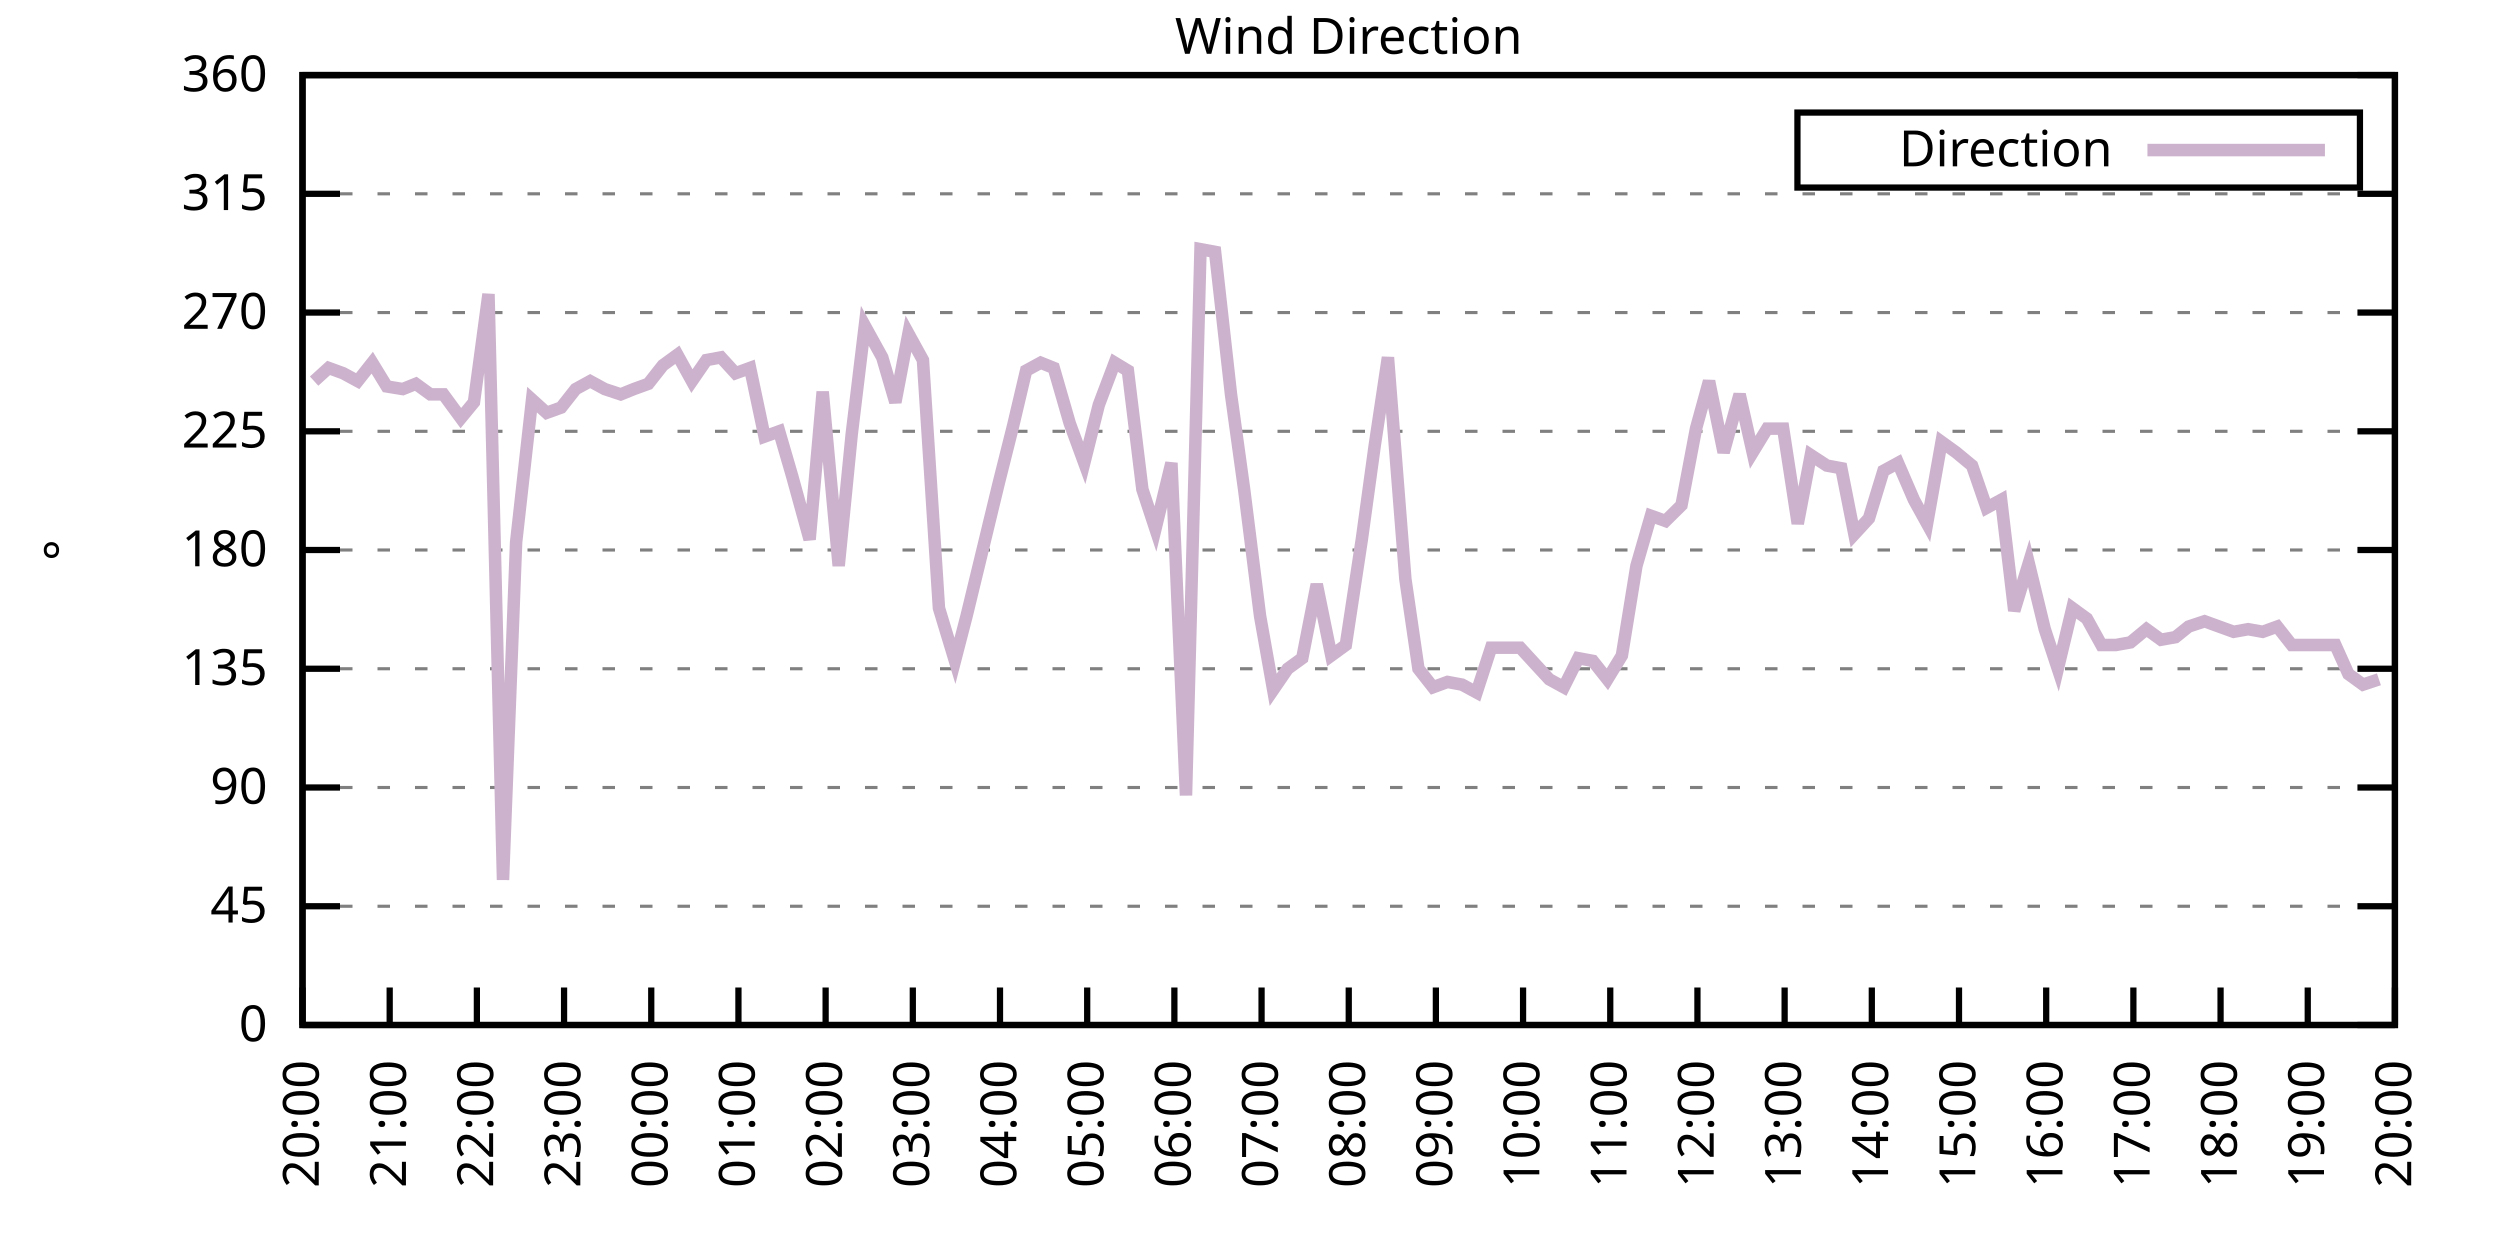
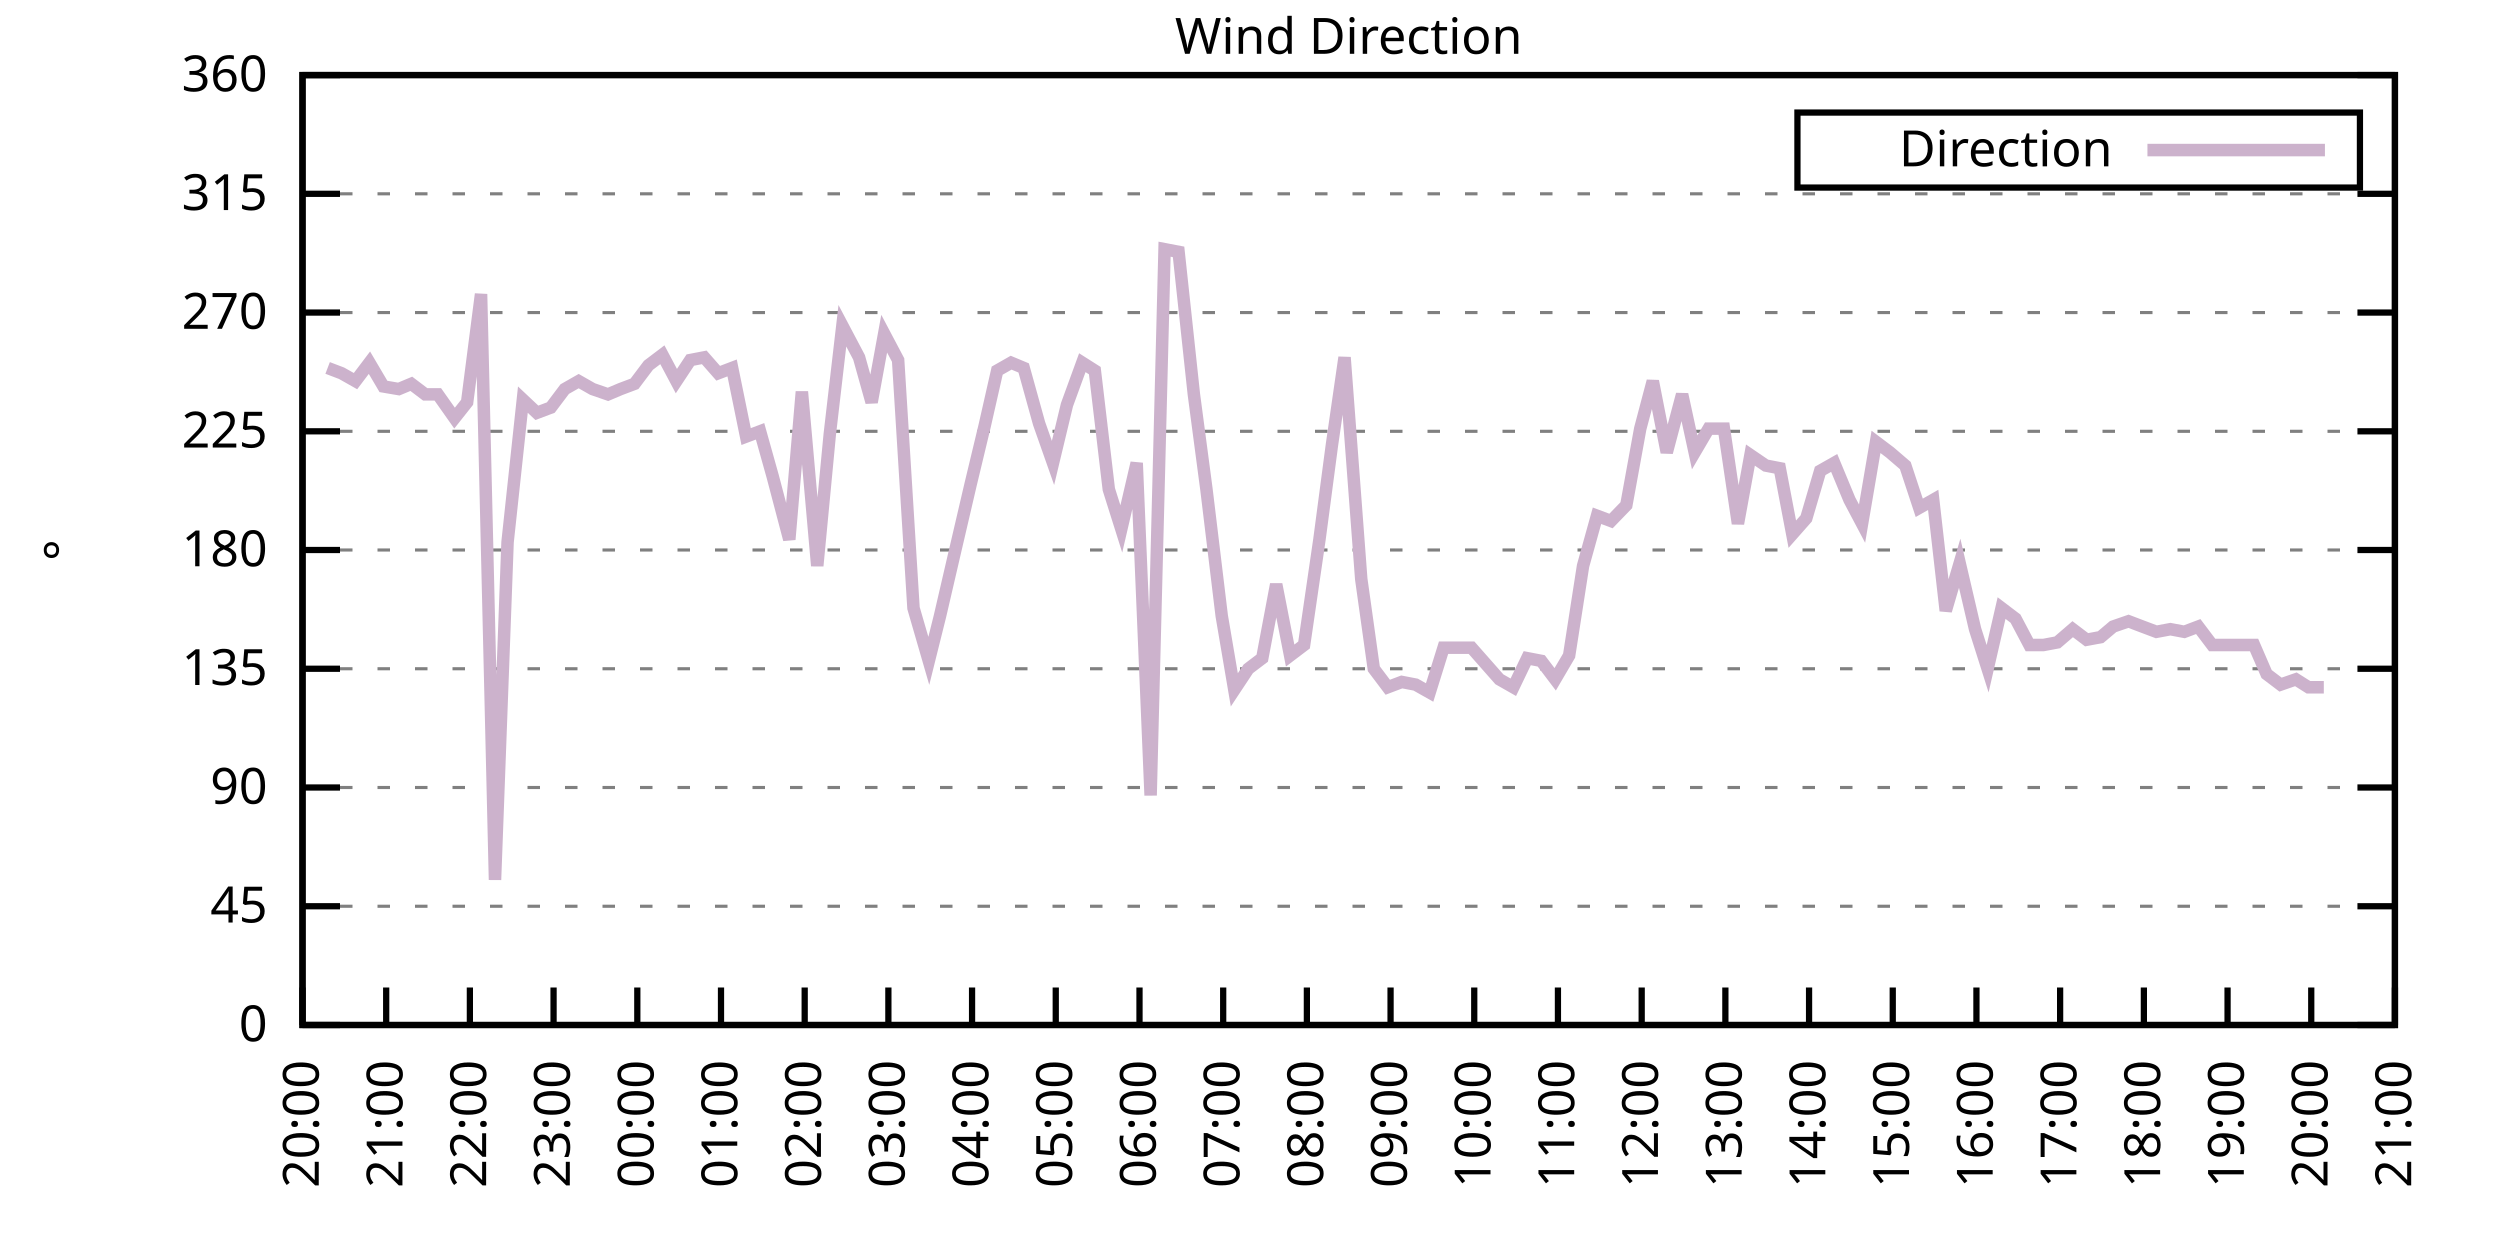
<svg xmlns="http://www.w3.org/2000/svg" xmlns:xlink="http://www.w3.org/1999/xlink" width="400" height="200" viewBox="0 0 400 200">
  <g id="gnuplot_canvas">
    <rect x="0" y="0" width="400" height="200" fill="none" />
    <defs>
      <circle id="gpDot" r="0.5" stroke-width="0.5" stroke="currentColor" />
      <path id="gpPt0" stroke-width="0.333" stroke="currentColor" d="M-1,0 h2 M0,-1 v2" />
      <path id="gpPt1" stroke-width="0.333" stroke="currentColor" d="M-1,-1 L1,1 M1,-1 L-1,1" />
      <path id="gpPt2" stroke-width="0.333" stroke="currentColor" d="M-1,0 L1,0 M0,-1 L0,1 M-1,-1 L1,1 M-1,1 L1,-1" />
      <rect id="gpPt3" stroke-width="0.333" stroke="currentColor" x="-1" y="-1" width="2" height="2" />
      <rect id="gpPt4" stroke-width="0.333" stroke="currentColor" fill="currentColor" x="-1" y="-1" width="2" height="2" />
      <circle id="gpPt5" stroke-width="0.333" stroke="currentColor" cx="0" cy="0" r="1" />
      <use xlink:href="#gpPt5" id="gpPt6" fill="currentColor" stroke="none" />
      <path id="gpPt7" stroke-width="0.333" stroke="currentColor" d="M0,-1.33 L-1.33,0.67 L1.33,0.67 z" />
      <use xlink:href="#gpPt7" id="gpPt8" fill="currentColor" stroke="none" />
      <use xlink:href="#gpPt7" id="gpPt9" stroke="currentColor" transform="rotate(180)" />
      <use xlink:href="#gpPt9" id="gpPt10" fill="currentColor" stroke="none" />
      <use xlink:href="#gpPt3" id="gpPt11" stroke="currentColor" transform="rotate(45)" />
      <use xlink:href="#gpPt11" id="gpPt12" fill="currentColor" stroke="none" />
      <path id="gpPt13" stroke-width="0.333" stroke="currentColor" d="M0,1.330 L1.265,0.411 L0.782,-1.067 L-0.782,-1.076 L-1.265,0.411 z" />
      <use xlink:href="#gpPt13" id="gpPt14" fill="currentColor" stroke="none" />
      <filter id="textbox" filterUnits="objectBoundingBox" x="0" y="0" height="1" width="1">
        <feFlood flood-color="white" flood-opacity="1" result="bgnd" />
        <feComposite in="SourceGraphic" in2="bgnd" operator="atop" />
      </filter>
      <filter id="greybox" filterUnits="objectBoundingBox" x="0" y="0" height="1" width="1">
        <feFlood flood-color="lightgrey" flood-opacity="1" result="grey" />
        <feComposite in="SourceGraphic" in2="grey" operator="atop" />
      </filter>
    </defs>
    <g fill="none" color="white" stroke="currentColor" stroke-width="1.00" stroke-linecap="butt" stroke-linejoin="miter">
</g>
    <g fill="none" color="black" stroke="currentColor" stroke-width="1.00" stroke-linecap="butt" stroke-linejoin="miter">
      <g stroke="none" shape-rendering="crispEdges">
        <polygon fill="rgb(255, 255, 255)" points="48.40,164.00 383.18,164.00 383.18,12.02 48.40,12.02 " />
      </g>
    </g>
    <g fill="none" color="black" stroke="currentColor" stroke-width="1.00" stroke-linecap="butt" stroke-linejoin="miter">
</g>
    <g fill="none" color="black" stroke="black" stroke-width="0.50" stroke-linecap="butt" stroke-linejoin="miter">
</g>
    <g fill="none" color="gray" stroke="currentColor" stroke-width="0.50" stroke-linecap="butt" stroke-linejoin="miter">
      <path stroke="gray" stroke-dasharray="2,4" class="gridline" d="M48.40,164.00 L383.19,164.00  " />
    </g>
    <g fill="none" color="gray" stroke="gray" stroke-width="1.00" stroke-linecap="butt" stroke-linejoin="miter">
</g>
    <g fill="none" color="black" stroke="currentColor" stroke-width="1.00" stroke-linecap="butt" stroke-linejoin="miter">
      <path stroke="black" d="M48.40,164.00 L54.40,164.00 M383.19,164.00 L377.19,164.00  " />
      <g transform="translate(42.80,166.60)" stroke="none" fill="black" font-family="Sans" font-size="8.00" text-anchor="end">
        <text>
          <tspan font-family="Sans"> 0</tspan>
        </text>
      </g>
    </g>
    <g fill="none" color="black" stroke="currentColor" stroke-width="1.00" stroke-linecap="butt" stroke-linejoin="miter">
</g>
    <g fill="none" color="black" stroke="black" stroke-width="0.50" stroke-linecap="butt" stroke-linejoin="miter">
</g>
    <g fill="none" color="gray" stroke="currentColor" stroke-width="0.50" stroke-linecap="butt" stroke-linejoin="miter">
      <path stroke="gray" stroke-dasharray="2,4" class="gridline" d="M48.40,145.00 L383.19,145.00  " />
    </g>
    <g fill="none" color="gray" stroke="gray" stroke-width="1.00" stroke-linecap="butt" stroke-linejoin="miter">
</g>
    <g fill="none" color="black" stroke="currentColor" stroke-width="1.00" stroke-linecap="butt" stroke-linejoin="miter">
      <path stroke="black" d="M48.40,145.00 L54.40,145.00 M383.19,145.00 L377.19,145.00  " />
      <g transform="translate(42.80,147.60)" stroke="none" fill="black" font-family="Sans" font-size="8.00" text-anchor="end">
        <text>
          <tspan font-family="Sans"> 45</tspan>
        </text>
      </g>
    </g>
    <g fill="none" color="black" stroke="currentColor" stroke-width="1.00" stroke-linecap="butt" stroke-linejoin="miter">
</g>
    <g fill="none" color="black" stroke="black" stroke-width="0.50" stroke-linecap="butt" stroke-linejoin="miter">
</g>
    <g fill="none" color="gray" stroke="currentColor" stroke-width="0.50" stroke-linecap="butt" stroke-linejoin="miter">
      <path stroke="gray" stroke-dasharray="2,4" class="gridline" d="M48.40,126.00 L383.19,126.00  " />
    </g>
    <g fill="none" color="gray" stroke="gray" stroke-width="1.00" stroke-linecap="butt" stroke-linejoin="miter">
</g>
    <g fill="none" color="black" stroke="currentColor" stroke-width="1.00" stroke-linecap="butt" stroke-linejoin="miter">
      <path stroke="black" d="M48.40,126.00 L54.40,126.00 M383.19,126.00 L377.19,126.00  " />
      <g transform="translate(42.80,128.60)" stroke="none" fill="black" font-family="Sans" font-size="8.00" text-anchor="end">
        <text>
          <tspan font-family="Sans"> 90</tspan>
        </text>
      </g>
    </g>
    <g fill="none" color="black" stroke="currentColor" stroke-width="1.00" stroke-linecap="butt" stroke-linejoin="miter">
</g>
    <g fill="none" color="black" stroke="black" stroke-width="0.50" stroke-linecap="butt" stroke-linejoin="miter">
</g>
    <g fill="none" color="gray" stroke="currentColor" stroke-width="0.50" stroke-linecap="butt" stroke-linejoin="miter">
      <path stroke="gray" stroke-dasharray="2,4" class="gridline" d="M48.40,107.00 L383.19,107.00  " />
    </g>
    <g fill="none" color="gray" stroke="gray" stroke-width="1.00" stroke-linecap="butt" stroke-linejoin="miter">
</g>
    <g fill="none" color="black" stroke="currentColor" stroke-width="1.00" stroke-linecap="butt" stroke-linejoin="miter">
      <path stroke="black" d="M48.40,107.00 L54.40,107.00 M383.19,107.00 L377.19,107.00  " />
      <g transform="translate(42.80,109.60)" stroke="none" fill="black" font-family="Sans" font-size="8.00" text-anchor="end">
        <text>
          <tspan font-family="Sans"> 135</tspan>
        </text>
      </g>
    </g>
    <g fill="none" color="black" stroke="currentColor" stroke-width="1.00" stroke-linecap="butt" stroke-linejoin="miter">
</g>
    <g fill="none" color="black" stroke="black" stroke-width="0.50" stroke-linecap="butt" stroke-linejoin="miter">
</g>
    <g fill="none" color="gray" stroke="currentColor" stroke-width="0.50" stroke-linecap="butt" stroke-linejoin="miter">
      <path stroke="gray" stroke-dasharray="2,4" class="gridline" d="M48.40,88.00 L383.19,88.00  " />
    </g>
    <g fill="none" color="gray" stroke="gray" stroke-width="1.00" stroke-linecap="butt" stroke-linejoin="miter">
</g>
    <g fill="none" color="black" stroke="currentColor" stroke-width="1.00" stroke-linecap="butt" stroke-linejoin="miter">
      <path stroke="black" d="M48.40,88.00 L54.40,88.00 M383.19,88.00 L377.19,88.00  " />
      <g transform="translate(42.80,90.60)" stroke="none" fill="black" font-family="Sans" font-size="8.00" text-anchor="end">
        <text>
          <tspan font-family="Sans"> 180</tspan>
        </text>
      </g>
    </g>
    <g fill="none" color="black" stroke="currentColor" stroke-width="1.00" stroke-linecap="butt" stroke-linejoin="miter">
</g>
    <g fill="none" color="black" stroke="black" stroke-width="0.50" stroke-linecap="butt" stroke-linejoin="miter">
</g>
    <g fill="none" color="gray" stroke="currentColor" stroke-width="0.50" stroke-linecap="butt" stroke-linejoin="miter">
      <path stroke="gray" stroke-dasharray="2,4" class="gridline" d="M48.40,69.01 L383.19,69.01  " />
    </g>
    <g fill="none" color="gray" stroke="gray" stroke-width="1.00" stroke-linecap="butt" stroke-linejoin="miter">
</g>
    <g fill="none" color="black" stroke="currentColor" stroke-width="1.00" stroke-linecap="butt" stroke-linejoin="miter">
      <path stroke="black" d="M48.40,69.01 L54.40,69.01 M383.19,69.01 L377.19,69.01  " />
      <g transform="translate(42.80,71.61)" stroke="none" fill="black" font-family="Sans" font-size="8.00" text-anchor="end">
        <text>
          <tspan font-family="Sans"> 225</tspan>
        </text>
      </g>
    </g>
    <g fill="none" color="black" stroke="currentColor" stroke-width="1.00" stroke-linecap="butt" stroke-linejoin="miter">
</g>
    <g fill="none" color="black" stroke="black" stroke-width="0.50" stroke-linecap="butt" stroke-linejoin="miter">
</g>
    <g fill="none" color="gray" stroke="currentColor" stroke-width="0.50" stroke-linecap="butt" stroke-linejoin="miter">
      <path stroke="gray" stroke-dasharray="2,4" class="gridline" d="M48.40,50.01 L383.19,50.01  " />
    </g>
    <g fill="none" color="gray" stroke="gray" stroke-width="1.00" stroke-linecap="butt" stroke-linejoin="miter">
</g>
    <g fill="none" color="black" stroke="currentColor" stroke-width="1.00" stroke-linecap="butt" stroke-linejoin="miter">
      <path stroke="black" d="M48.40,50.01 L54.40,50.01 M383.19,50.01 L377.19,50.01  " />
      <g transform="translate(42.80,52.61)" stroke="none" fill="black" font-family="Sans" font-size="8.00" text-anchor="end">
        <text>
          <tspan font-family="Sans"> 270</tspan>
        </text>
      </g>
    </g>
    <g fill="none" color="black" stroke="currentColor" stroke-width="1.00" stroke-linecap="butt" stroke-linejoin="miter">
</g>
    <g fill="none" color="black" stroke="black" stroke-width="0.50" stroke-linecap="butt" stroke-linejoin="miter">
</g>
    <g fill="none" color="gray" stroke="currentColor" stroke-width="0.50" stroke-linecap="butt" stroke-linejoin="miter">
      <path stroke="gray" stroke-dasharray="2,4" class="gridline" d="M48.40,31.01 L383.19,31.01  " />
    </g>
    <g fill="none" color="gray" stroke="gray" stroke-width="1.00" stroke-linecap="butt" stroke-linejoin="miter">
</g>
    <g fill="none" color="black" stroke="currentColor" stroke-width="1.00" stroke-linecap="butt" stroke-linejoin="miter">
      <path stroke="black" d="M48.40,31.01 L54.40,31.01 M383.19,31.01 L377.19,31.01  " />
      <g transform="translate(42.80,33.61)" stroke="none" fill="black" font-family="Sans" font-size="8.00" text-anchor="end">
        <text>
          <tspan font-family="Sans"> 315</tspan>
        </text>
      </g>
    </g>
    <g fill="none" color="black" stroke="currentColor" stroke-width="1.00" stroke-linecap="butt" stroke-linejoin="miter">
</g>
    <g fill="none" color="black" stroke="black" stroke-width="0.50" stroke-linecap="butt" stroke-linejoin="miter">
</g>
    <g fill="none" color="gray" stroke="currentColor" stroke-width="0.50" stroke-linecap="butt" stroke-linejoin="miter">
      <path stroke="gray" stroke-dasharray="2,4" class="gridline" d="M48.40,12.01 L383.19,12.01  " />
    </g>
    <g fill="none" color="gray" stroke="gray" stroke-width="1.00" stroke-linecap="butt" stroke-linejoin="miter">
</g>
    <g fill="none" color="black" stroke="currentColor" stroke-width="1.00" stroke-linecap="butt" stroke-linejoin="miter">
      <path stroke="black" d="M48.40,12.01 L54.40,12.01 M383.19,12.01 L377.19,12.01  " />
      <g transform="translate(42.80,14.61)" stroke="none" fill="black" font-family="Sans" font-size="8.00" text-anchor="end">
        <text>
          <tspan font-family="Sans"> 360</tspan>
        </text>
      </g>
    </g>
    <g fill="none" color="black" stroke="currentColor" stroke-width="1.00" stroke-linecap="butt" stroke-linejoin="miter">
      <path stroke="black" d="M48.40,164.00 L48.40,158.00  " />
      <g transform="translate(51.00,169.60) rotate(270.00)" stroke="none" fill="black" font-family="Sans" font-size="8.00" text-anchor="end">
        <text>
          <tspan font-family="Sans">20:00</tspan>
        </text>
      </g>
    </g>
    <g fill="none" color="black" stroke="currentColor" stroke-width="1.00" stroke-linecap="butt" stroke-linejoin="miter">
-       <path stroke="black" d="M62.35,164.00 L62.35,158.00  " />
-       <g transform="translate(64.95,169.60) rotate(270.00)" stroke="none" fill="black" font-family="Sans" font-size="8.00" text-anchor="end">
+       <path stroke="black" d="M61.79,164.00 L61.79,158.00  " />
+       <g transform="translate(64.39,169.60) rotate(270.00)" stroke="none" fill="black" font-family="Sans" font-size="8.00" text-anchor="end">
        <text>
          <tspan font-family="Sans">21:00</tspan>
        </text>
      </g>
    </g>
    <g fill="none" color="black" stroke="currentColor" stroke-width="1.00" stroke-linecap="butt" stroke-linejoin="miter">
-       <path stroke="black" d="M76.30,164.00 L76.30,158.00  " />
-       <g transform="translate(78.90,169.60) rotate(270.00)" stroke="none" fill="black" font-family="Sans" font-size="8.00" text-anchor="end">
+       <path stroke="black" d="M75.18,164.00 L75.18,158.00  " />
+       <g transform="translate(77.78,169.60) rotate(270.00)" stroke="none" fill="black" font-family="Sans" font-size="8.00" text-anchor="end">
        <text>
          <tspan font-family="Sans">22:00</tspan>
        </text>
      </g>
    </g>
    <g fill="none" color="black" stroke="currentColor" stroke-width="1.00" stroke-linecap="butt" stroke-linejoin="miter">
-       <path stroke="black" d="M90.25,164.00 L90.25,158.00  " />
-       <g transform="translate(92.85,169.60) rotate(270.00)" stroke="none" fill="black" font-family="Sans" font-size="8.00" text-anchor="end">
+       <path stroke="black" d="M88.57,164.00 L88.57,158.00  " />
+       <g transform="translate(91.17,169.60) rotate(270.00)" stroke="none" fill="black" font-family="Sans" font-size="8.00" text-anchor="end">
        <text>
          <tspan font-family="Sans">23:00</tspan>
        </text>
      </g>
    </g>
    <g fill="none" color="black" stroke="currentColor" stroke-width="1.00" stroke-linecap="butt" stroke-linejoin="miter">
-       <path stroke="black" d="M104.20,164.00 L104.20,158.00  " />
-       <g transform="translate(106.80,169.60) rotate(270.00)" stroke="none" fill="black" font-family="Sans" font-size="8.00" text-anchor="end">
+       <path stroke="black" d="M101.97,164.00 L101.97,158.00  " />
+       <g transform="translate(104.57,169.60) rotate(270.00)" stroke="none" fill="black" font-family="Sans" font-size="8.00" text-anchor="end">
        <text>
          <tspan font-family="Sans">00:00</tspan>
        </text>
      </g>
    </g>
    <g fill="none" color="black" stroke="currentColor" stroke-width="1.00" stroke-linecap="butt" stroke-linejoin="miter">
-       <path stroke="black" d="M118.15,164.00 L118.15,158.00  " />
-       <g transform="translate(120.75,169.60) rotate(270.00)" stroke="none" fill="black" font-family="Sans" font-size="8.00" text-anchor="end">
+       <path stroke="black" d="M115.36,164.00 L115.36,158.00  " />
+       <g transform="translate(117.96,169.60) rotate(270.00)" stroke="none" fill="black" font-family="Sans" font-size="8.00" text-anchor="end">
        <text>
          <tspan font-family="Sans">01:00</tspan>
        </text>
      </g>
    </g>
    <g fill="none" color="black" stroke="currentColor" stroke-width="1.00" stroke-linecap="butt" stroke-linejoin="miter">
-       <path stroke="black" d="M132.10,164.00 L132.10,158.00  " />
-       <g transform="translate(134.70,169.60) rotate(270.00)" stroke="none" fill="black" font-family="Sans" font-size="8.00" text-anchor="end">
+       <path stroke="black" d="M128.75,164.00 L128.75,158.00  " />
+       <g transform="translate(131.35,169.60) rotate(270.00)" stroke="none" fill="black" font-family="Sans" font-size="8.00" text-anchor="end">
        <text>
          <tspan font-family="Sans">02:00</tspan>
        </text>
      </g>
    </g>
    <g fill="none" color="black" stroke="currentColor" stroke-width="1.00" stroke-linecap="butt" stroke-linejoin="miter">
-       <path stroke="black" d="M146.05,164.00 L146.05,158.00  " />
-       <g transform="translate(148.65,169.60) rotate(270.00)" stroke="none" fill="black" font-family="Sans" font-size="8.00" text-anchor="end">
+       <path stroke="black" d="M142.14,164.00 L142.14,158.00  " />
+       <g transform="translate(144.74,169.60) rotate(270.00)" stroke="none" fill="black" font-family="Sans" font-size="8.00" text-anchor="end">
        <text>
          <tspan font-family="Sans">03:00</tspan>
        </text>
      </g>
    </g>
    <g fill="none" color="black" stroke="currentColor" stroke-width="1.00" stroke-linecap="butt" stroke-linejoin="miter">
-       <path stroke="black" d="M160.00,164.00 L160.00,158.00  " />
-       <g transform="translate(162.60,169.60) rotate(270.00)" stroke="none" fill="black" font-family="Sans" font-size="8.00" text-anchor="end">
+       <path stroke="black" d="M155.53,164.00 L155.53,158.00  " />
+       <g transform="translate(158.13,169.60) rotate(270.00)" stroke="none" fill="black" font-family="Sans" font-size="8.00" text-anchor="end">
        <text>
          <tspan font-family="Sans">04:00</tspan>
        </text>
      </g>
    </g>
    <g fill="none" color="black" stroke="currentColor" stroke-width="1.00" stroke-linecap="butt" stroke-linejoin="miter">
-       <path stroke="black" d="M173.95,164.00 L173.95,158.00  " />
-       <g transform="translate(176.55,169.60) rotate(270.00)" stroke="none" fill="black" font-family="Sans" font-size="8.00" text-anchor="end">
+       <path stroke="black" d="M168.92,164.00 L168.92,158.00  " />
+       <g transform="translate(171.52,169.60) rotate(270.00)" stroke="none" fill="black" font-family="Sans" font-size="8.00" text-anchor="end">
        <text>
          <tspan font-family="Sans">05:00</tspan>
        </text>
      </g>
    </g>
    <g fill="none" color="black" stroke="currentColor" stroke-width="1.00" stroke-linecap="butt" stroke-linejoin="miter">
-       <path stroke="black" d="M187.90,164.00 L187.90,158.00  " />
-       <g transform="translate(190.50,169.60) rotate(270.00)" stroke="none" fill="black" font-family="Sans" font-size="8.00" text-anchor="end">
+       <path stroke="black" d="M182.32,164.00 L182.32,158.00  " />
+       <g transform="translate(184.92,169.60) rotate(270.00)" stroke="none" fill="black" font-family="Sans" font-size="8.00" text-anchor="end">
        <text>
          <tspan font-family="Sans">06:00</tspan>
        </text>
      </g>
    </g>
    <g fill="none" color="black" stroke="currentColor" stroke-width="1.00" stroke-linecap="butt" stroke-linejoin="miter">
-       <path stroke="black" d="M201.85,164.00 L201.85,158.00  " />
-       <g transform="translate(204.45,169.60) rotate(270.00)" stroke="none" fill="black" font-family="Sans" font-size="8.00" text-anchor="end">
+       <path stroke="black" d="M195.71,164.00 L195.71,158.00  " />
+       <g transform="translate(198.31,169.60) rotate(270.00)" stroke="none" fill="black" font-family="Sans" font-size="8.00" text-anchor="end">
        <text>
          <tspan font-family="Sans">07:00</tspan>
        </text>
      </g>
    </g>
    <g fill="none" color="black" stroke="currentColor" stroke-width="1.00" stroke-linecap="butt" stroke-linejoin="miter">
-       <path stroke="black" d="M215.80,164.00 L215.80,158.00  " />
-       <g transform="translate(218.40,169.60) rotate(270.00)" stroke="none" fill="black" font-family="Sans" font-size="8.00" text-anchor="end">
+       <path stroke="black" d="M209.10,164.00 L209.10,158.00  " />
+       <g transform="translate(211.70,169.60) rotate(270.00)" stroke="none" fill="black" font-family="Sans" font-size="8.00" text-anchor="end">
        <text>
          <tspan font-family="Sans">08:00</tspan>
        </text>
      </g>
    </g>
    <g fill="none" color="black" stroke="currentColor" stroke-width="1.00" stroke-linecap="butt" stroke-linejoin="miter">
-       <path stroke="black" d="M229.74,164.00 L229.74,158.00  " />
-       <g transform="translate(232.34,169.60) rotate(270.00)" stroke="none" fill="black" font-family="Sans" font-size="8.00" text-anchor="end">
+       <path stroke="black" d="M222.49,164.00 L222.49,158.00  " />
+       <g transform="translate(225.09,169.60) rotate(270.00)" stroke="none" fill="black" font-family="Sans" font-size="8.00" text-anchor="end">
        <text>
          <tspan font-family="Sans">09:00</tspan>
        </text>
      </g>
    </g>
    <g fill="none" color="black" stroke="currentColor" stroke-width="1.00" stroke-linecap="butt" stroke-linejoin="miter">
-       <path stroke="black" d="M243.69,164.00 L243.69,158.00  " />
-       <g transform="translate(246.29,169.60) rotate(270.00)" stroke="none" fill="black" font-family="Sans" font-size="8.00" text-anchor="end">
+       <path stroke="black" d="M235.88,164.00 L235.88,158.00  " />
+       <g transform="translate(238.48,169.60) rotate(270.00)" stroke="none" fill="black" font-family="Sans" font-size="8.00" text-anchor="end">
        <text>
          <tspan font-family="Sans">10:00</tspan>
        </text>
      </g>
    </g>
    <g fill="none" color="black" stroke="currentColor" stroke-width="1.00" stroke-linecap="butt" stroke-linejoin="miter">
-       <path stroke="black" d="M257.64,164.00 L257.64,158.00  " />
-       <g transform="translate(260.24,169.60) rotate(270.00)" stroke="none" fill="black" font-family="Sans" font-size="8.00" text-anchor="end">
+       <path stroke="black" d="M249.27,164.00 L249.27,158.00  " />
+       <g transform="translate(251.87,169.60) rotate(270.00)" stroke="none" fill="black" font-family="Sans" font-size="8.00" text-anchor="end">
        <text>
          <tspan font-family="Sans">11:00</tspan>
        </text>
      </g>
    </g>
    <g fill="none" color="black" stroke="currentColor" stroke-width="1.00" stroke-linecap="butt" stroke-linejoin="miter">
-       <path stroke="black" d="M271.59,164.00 L271.59,158.00  " />
-       <g transform="translate(274.19,169.60) rotate(270.00)" stroke="none" fill="black" font-family="Sans" font-size="8.00" text-anchor="end">
+       <path stroke="black" d="M262.67,164.00 L262.67,158.00  " />
+       <g transform="translate(265.27,169.60) rotate(270.00)" stroke="none" fill="black" font-family="Sans" font-size="8.00" text-anchor="end">
        <text>
          <tspan font-family="Sans">12:00</tspan>
        </text>
      </g>
    </g>
    <g fill="none" color="black" stroke="currentColor" stroke-width="1.00" stroke-linecap="butt" stroke-linejoin="miter">
-       <path stroke="black" d="M285.54,164.00 L285.54,158.00  " />
-       <g transform="translate(288.14,169.60) rotate(270.00)" stroke="none" fill="black" font-family="Sans" font-size="8.00" text-anchor="end">
+       <path stroke="black" d="M276.06,164.00 L276.06,158.00  " />
+       <g transform="translate(278.66,169.60) rotate(270.00)" stroke="none" fill="black" font-family="Sans" font-size="8.00" text-anchor="end">
        <text>
          <tspan font-family="Sans">13:00</tspan>
        </text>
      </g>
    </g>
    <g fill="none" color="black" stroke="currentColor" stroke-width="1.00" stroke-linecap="butt" stroke-linejoin="miter">
-       <path stroke="black" d="M299.49,164.00 L299.49,158.00  " />
-       <g transform="translate(302.09,169.60) rotate(270.00)" stroke="none" fill="black" font-family="Sans" font-size="8.00" text-anchor="end">
+       <path stroke="black" d="M289.45,164.00 L289.45,158.00  " />
+       <g transform="translate(292.05,169.60) rotate(270.00)" stroke="none" fill="black" font-family="Sans" font-size="8.00" text-anchor="end">
        <text>
          <tspan font-family="Sans">14:00</tspan>
        </text>
      </g>
    </g>
    <g fill="none" color="black" stroke="currentColor" stroke-width="1.00" stroke-linecap="butt" stroke-linejoin="miter">
-       <path stroke="black" d="M313.44,164.00 L313.44,158.00  " />
-       <g transform="translate(316.04,169.60) rotate(270.00)" stroke="none" fill="black" font-family="Sans" font-size="8.00" text-anchor="end">
+       <path stroke="black" d="M302.84,164.00 L302.84,158.00  " />
+       <g transform="translate(305.44,169.60) rotate(270.00)" stroke="none" fill="black" font-family="Sans" font-size="8.00" text-anchor="end">
        <text>
          <tspan font-family="Sans">15:00</tspan>
        </text>
      </g>
    </g>
    <g fill="none" color="black" stroke="currentColor" stroke-width="1.00" stroke-linecap="butt" stroke-linejoin="miter">
-       <path stroke="black" d="M327.39,164.00 L327.39,158.00  " />
-       <g transform="translate(329.99,169.60) rotate(270.00)" stroke="none" fill="black" font-family="Sans" font-size="8.00" text-anchor="end">
+       <path stroke="black" d="M316.23,164.00 L316.23,158.00  " />
+       <g transform="translate(318.83,169.60) rotate(270.00)" stroke="none" fill="black" font-family="Sans" font-size="8.00" text-anchor="end">
        <text>
          <tspan font-family="Sans">16:00</tspan>
        </text>
      </g>
    </g>
    <g fill="none" color="black" stroke="currentColor" stroke-width="1.00" stroke-linecap="butt" stroke-linejoin="miter">
-       <path stroke="black" d="M341.34,164.00 L341.34,158.00  " />
-       <g transform="translate(343.94,169.60) rotate(270.00)" stroke="none" fill="black" font-family="Sans" font-size="8.00" text-anchor="end">
+       <path stroke="black" d="M329.62,164.00 L329.62,158.00  " />
+       <g transform="translate(332.22,169.60) rotate(270.00)" stroke="none" fill="black" font-family="Sans" font-size="8.00" text-anchor="end">
        <text>
          <tspan font-family="Sans">17:00</tspan>
        </text>
      </g>
    </g>
    <g fill="none" color="black" stroke="currentColor" stroke-width="1.00" stroke-linecap="butt" stroke-linejoin="miter">
-       <path stroke="black" d="M355.29,164.00 L355.29,158.00  " />
-       <g transform="translate(357.89,169.60) rotate(270.00)" stroke="none" fill="black" font-family="Sans" font-size="8.00" text-anchor="end">
+       <path stroke="black" d="M343.02,164.00 L343.02,158.00  " />
+       <g transform="translate(345.62,169.60) rotate(270.00)" stroke="none" fill="black" font-family="Sans" font-size="8.00" text-anchor="end">
        <text>
          <tspan font-family="Sans">18:00</tspan>
        </text>
      </g>
    </g>
    <g fill="none" color="black" stroke="currentColor" stroke-width="1.00" stroke-linecap="butt" stroke-linejoin="miter">
-       <path stroke="black" d="M369.24,164.00 L369.24,158.00  " />
-       <g transform="translate(371.84,169.60) rotate(270.00)" stroke="none" fill="black" font-family="Sans" font-size="8.00" text-anchor="end">
+       <path stroke="black" d="M356.41,164.00 L356.41,158.00  " />
+       <g transform="translate(359.01,169.60) rotate(270.00)" stroke="none" fill="black" font-family="Sans" font-size="8.00" text-anchor="end">
        <text>
          <tspan font-family="Sans">19:00</tspan>
+         </text>
+       </g>
+     </g>
+     <g fill="none" color="black" stroke="currentColor" stroke-width="1.00" stroke-linecap="butt" stroke-linejoin="miter">
+       <path stroke="black" d="M369.80,164.00 L369.80,158.00  " />
+       <g transform="translate(372.40,169.60) rotate(270.00)" stroke="none" fill="black" font-family="Sans" font-size="8.00" text-anchor="end">
+         <text>
+           <tspan font-family="Sans">20:00</tspan>
        </text>
      </g>
    </g>
    <g fill="none" color="black" stroke="currentColor" stroke-width="1.00" stroke-linecap="butt" stroke-linejoin="miter">
      <path stroke="black" d="M383.19,164.00 L383.19,158.00  " />
      <g transform="translate(385.79,169.60) rotate(270.00)" stroke="none" fill="black" font-family="Sans" font-size="8.00" text-anchor="end">
        <text>
-           <tspan font-family="Sans">20:00</tspan>
+           <tspan font-family="Sans">21:00</tspan>
        </text>
      </g>
    </g>
    <g fill="none" color="black" stroke="currentColor" stroke-width="1.00" stroke-linecap="butt" stroke-linejoin="miter">
</g>
    <g fill="none" color="black" stroke="currentColor" stroke-width="1.00" stroke-linecap="butt" stroke-linejoin="miter">
      <path stroke="black" d="M48.40,12.01 L48.40,164.00 L383.19,164.00 L383.19,12.01 L48.40,12.01 Z  " />
    </g>
    <g fill="none" color="black" stroke="currentColor" stroke-width="1.00" stroke-linecap="butt" stroke-linejoin="miter">
</g>
    <g fill="none" color="black" stroke="currentColor" stroke-width="1.00" stroke-linecap="butt" stroke-linejoin="miter">
      <path stroke="black" d="M287.59,30.01 L287.59,18.01 L377.59,18.01 L377.59,30.01 L287.59,30.01 Z  " />
    </g>
    <g id="Wind_direction_plot_1">
      <g fill="none" color="white" stroke="black" stroke-width="2.00" stroke-linecap="butt" stroke-linejoin="miter">
</g>
      <g fill="none" color="black" stroke="currentColor" stroke-width="2.00" stroke-linecap="butt" stroke-linejoin="miter">
        <g transform="translate(337.99,26.61)" stroke="none" fill="black" font-family="Sans" font-size="8.00" text-anchor="end">
          <text>
            <tspan font-family="Sans">Direction</tspan>
          </text>
        </g>
      </g>
      <g fill="none" color="black" stroke="currentColor" stroke-width="2.00" stroke-linecap="butt" stroke-linejoin="miter">
-         <path stroke="rgb(204, 178, 204)" d="M343.59,24.01 L371.99,24.01 M50.26,60.98 L52.58,58.87 L54.91,59.72 L57.23,60.98 L59.56,58.03 L61.88,61.83   L64.44,62.25 L66.53,61.41 L68.86,63.10 L70.95,63.10 L73.74,66.90 L75.83,64.36 L78.16,47.05 L80.48,140.78   L82.58,86.74 L85.13,63.94 L87.46,66.05 L89.78,65.21 L92.11,62.25 L94.43,60.98 L96.76,62.25 L99.32,63.10   L101.41,62.25 L103.73,61.41 L106.06,58.45 L108.38,56.76 L110.71,60.98 L113.03,57.61 L115.36,57.18 L117.68,59.72   L120.01,58.87 L122.33,69.85 L124.66,69.01 L126.75,76.18 L129.54,86.32 L131.63,62.67 L134.19,90.54 L136.28,69.43   L138.37,52.12 L141.16,57.18 L143.26,64.36 L145.35,53.39 L147.67,57.61 L150.23,97.29 L152.79,105.74 L154.65,98.56   L157.21,88.00 L159.76,77.45 L162.09,68.16 L164.18,59.30 L166.51,58.03 L168.60,58.87 L171.16,67.74 L173.48,74.07   L175.81,64.78 L178.36,58.03 L180.46,59.30 L182.78,78.29 L184.87,84.63 L187.43,74.07 L189.76,127.27 L192.08,39.87   L194.41,40.30 L196.96,63.10 L199.06,78.29 L201.61,98.56 L203.71,110.38 L206.03,107.00 L208.36,105.31 L210.68,93.49   L213.01,104.89 L215.33,103.20 L217.89,86.32 L219.98,71.12 L222.07,57.18 L224.86,92.65 L226.95,107.00 L229.28,109.96   L231.60,109.11 L233.93,109.54 L236.25,110.80 L238.58,103.63 L240.90,103.63 L243.23,103.63 L245.55,106.16 L247.88,108.69   L250.20,109.96 L252.53,105.31 L254.85,105.74 L257.18,108.69 L259.50,104.89 L261.83,90.54 L264.15,82.52 L266.48,83.36   L269.04,80.83 L271.36,68.58 L273.45,60.98 L275.78,72.38 L278.34,63.10 L280.43,72.38 L282.75,68.58 L285.31,68.58   L287.64,83.78 L289.73,72.81 L292.29,74.49 L294.61,74.92 L296.70,85.47 L299.03,82.94 L301.35,75.34 L303.68,74.07   L306.23,79.98 L308.33,83.78 L310.65,70.70 L312.98,72.38 L315.53,74.49 L317.86,81.25 L320.18,79.98 L322.28,97.72   L324.60,90.12 L327.16,100.67 L329.25,107.00 L331.58,97.29 L333.90,98.98 L336.23,103.20 L338.55,103.20 L340.88,102.78   L343.43,100.67 L345.76,102.36 L348.08,101.94 L350.18,100.25 L352.73,99.40 L355.06,100.25 L357.38,101.09 L359.71,100.67   L362.03,101.09 L364.36,100.25 L366.68,103.20 L371.33,103.20 L373.66,103.20 L375.75,107.85 L378.08,109.54 L380.63,108.69    " />
+         <path stroke="rgb(204, 178, 204)" d="M343.59,24.01 L371.99,24.01 M52.42,58.87 L54.65,59.72 L56.88,60.98 L59.11,58.03 L61.35,61.83 L63.80,62.25   L65.81,61.41 L68.04,63.10 L70.05,63.10 L72.73,66.90 L74.74,64.36 L76.97,47.05 L79.20,140.78 L81.21,86.74   L83.66,63.94 L85.90,66.05 L88.13,65.21 L90.36,62.25 L92.59,60.98 L94.82,62.25 L97.28,63.10 L99.29,62.25   L101.52,61.41 L103.75,58.45 L105.98,56.76 L108.22,60.98 L110.45,57.61 L112.68,57.18 L114.91,59.72 L117.14,58.87   L119.38,69.85 L121.61,69.01 L123.62,76.18 L126.29,86.32 L128.30,62.67 L130.76,90.54 L132.77,69.43 L134.78,52.12   L137.45,57.18 L139.46,64.36 L141.47,53.39 L143.70,57.61 L146.16,97.29 L148.61,105.74 L150.40,98.56 L152.85,88.00   L155.31,77.45 L157.54,68.16 L159.55,59.30 L161.78,58.03 L163.79,58.87 L166.25,67.74 L168.48,74.07 L170.71,64.78   L173.17,58.03 L175.17,59.30 L177.41,78.29 L179.41,84.63 L181.87,74.07 L184.10,127.27 L186.33,39.87 L188.57,40.30   L191.02,63.10 L193.03,78.29 L195.48,98.56 L197.49,110.38 L199.73,107.00 L201.96,105.31 L204.19,93.49 L206.42,104.89   L208.65,103.20 L211.11,86.32 L213.12,71.12 L215.13,57.18 L217.80,92.65 L219.81,107.00 L222.04,109.96 L224.28,109.11   L226.51,109.54 L228.74,110.80 L230.97,103.63 L233.20,103.63 L235.44,103.63 L237.67,106.16 L239.90,108.69 L242.13,109.96   L244.36,105.31 L246.60,105.74 L248.83,108.69 L251.06,104.89 L253.29,90.54 L255.52,82.52 L257.76,83.36 L260.21,80.83   L262.44,68.58 L264.45,60.98 L266.68,72.38 L269.14,63.10 L271.15,72.38 L273.38,68.58 L275.83,68.58 L278.07,83.78   L280.07,72.81 L282.53,74.49 L284.76,74.92 L286.77,85.47 L289.00,82.94 L291.23,75.34 L293.47,74.07 L295.92,79.98   L297.93,83.78 L300.16,70.70 L302.39,72.38 L304.85,74.49 L307.08,81.25 L309.31,79.98 L311.32,97.72 L313.55,90.12   L316.01,100.67 L318.02,107.00 L320.25,97.29 L322.48,98.98 L324.71,103.20 L326.95,103.20 L329.18,102.78 L331.63,100.67   L333.86,102.36 L336.10,101.94 L338.10,100.25 L340.56,99.40 L342.79,100.25 L345.02,101.09 L347.26,100.67 L349.49,101.09   L351.72,100.25 L353.95,103.20 L358.42,103.20 L360.65,103.20 L362.66,107.85 L364.89,109.54 L367.34,108.69 L369.35,109.96   L371.81,109.96  " />
      </g>
    </g>
    <g fill="none" color="black" stroke="currentColor" stroke-width="2.00" stroke-linecap="butt" stroke-linejoin="miter">
</g>
    <g fill="none" color="black" stroke="black" stroke-width="1.00" stroke-linecap="butt" stroke-linejoin="miter">
</g>
    <g fill="none" color="black" stroke="currentColor" stroke-width="1.00" stroke-linecap="butt" stroke-linejoin="miter">
      <path stroke="black" d="M48.40,12.01 L48.40,164.00 L383.19,164.00 L383.19,12.01 L48.40,12.01 Z  " />
      <g transform="translate(12.80,88.01) rotate(270.00)" stroke="none" fill="black" font-family="Sans" font-size="8.00" text-anchor="middle">
        <text>
          <tspan font-family="Sans">°</tspan>
        </text>
      </g>
    </g>
    <g fill="none" color="black" stroke="currentColor" stroke-width="1.00" stroke-linecap="butt" stroke-linejoin="miter">
</g>
    <g fill="none" color="black" stroke="currentColor" stroke-width="1.00" stroke-linecap="butt" stroke-linejoin="miter">
      <g transform="translate(215.79,8.61)" stroke="none" fill="black" font-family="Sans" font-size="8.00" text-anchor="middle">
        <text>
          <tspan font-family="Sans">Wind Direction</tspan>
        </text>
      </g>
    </g>
    <g fill="none" color="black" stroke="currentColor" stroke-width="1.00" stroke-linecap="butt" stroke-linejoin="miter">
</g>
  </g>
</svg>
